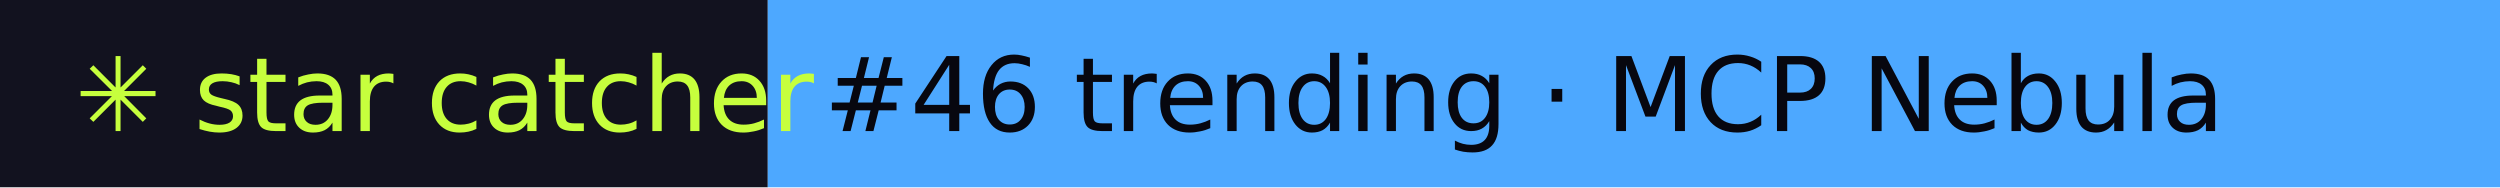
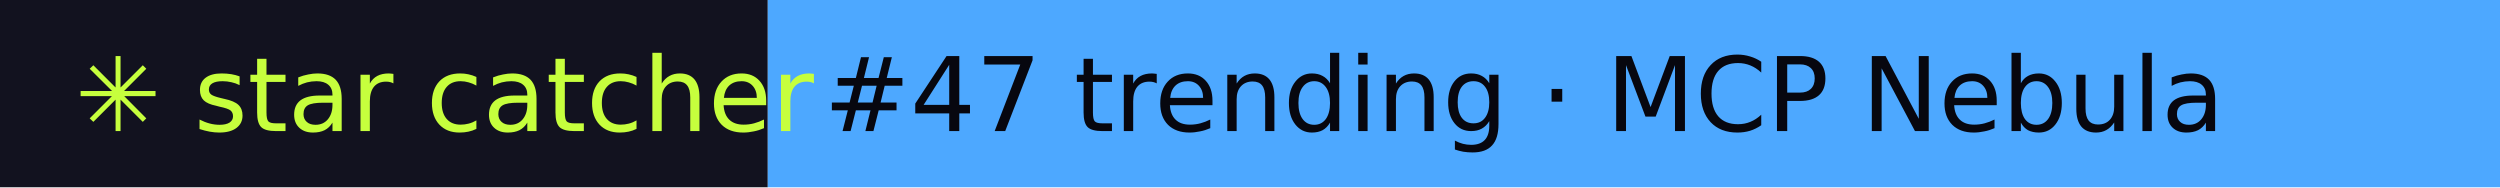
- <svg xmlns="http://www.w3.org/2000/svg" width="267" height="20" role="img" aria-label="star catcher: #46 trending · MCP Nebula">
+ <svg xmlns="http://www.w3.org/2000/svg" width="267" height="20" role="img" aria-label="star catcher: #47 trending · MCP Nebula">
  <rect width="82" height="20" fill="#12121F" />
  <rect x="82" width="185" height="20" fill="#4DA8FF" />
  <g font-family="Verdana,DejaVu Sans,sans-serif" font-size="11">
    <text x="8" y="14" fill="#C6FF3D">✳ star catcher</text>
-     <text x="88" y="14" fill="#07070F">#46 trending · MCP Nebula</text>
+     <text x="88" y="14" fill="#07070F">#47 trending · MCP Nebula</text>
  </g>
</svg>
